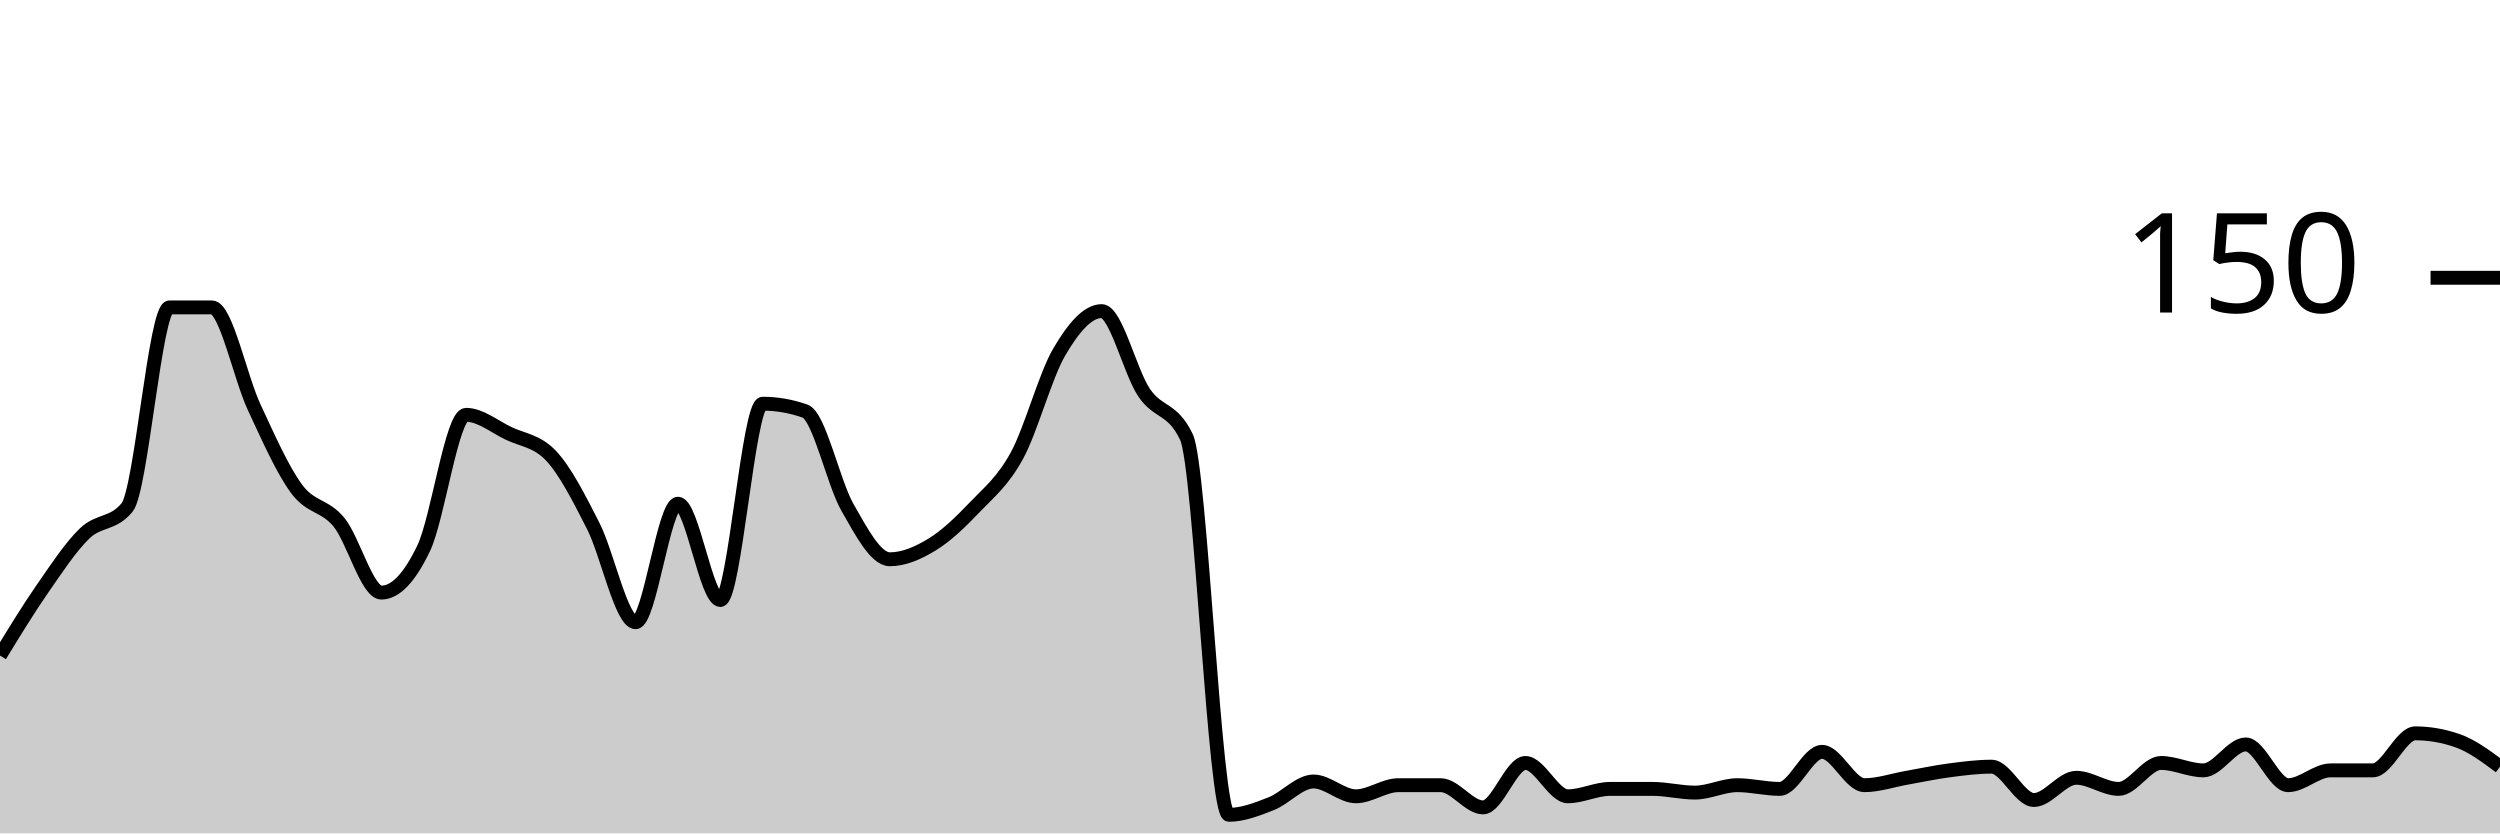
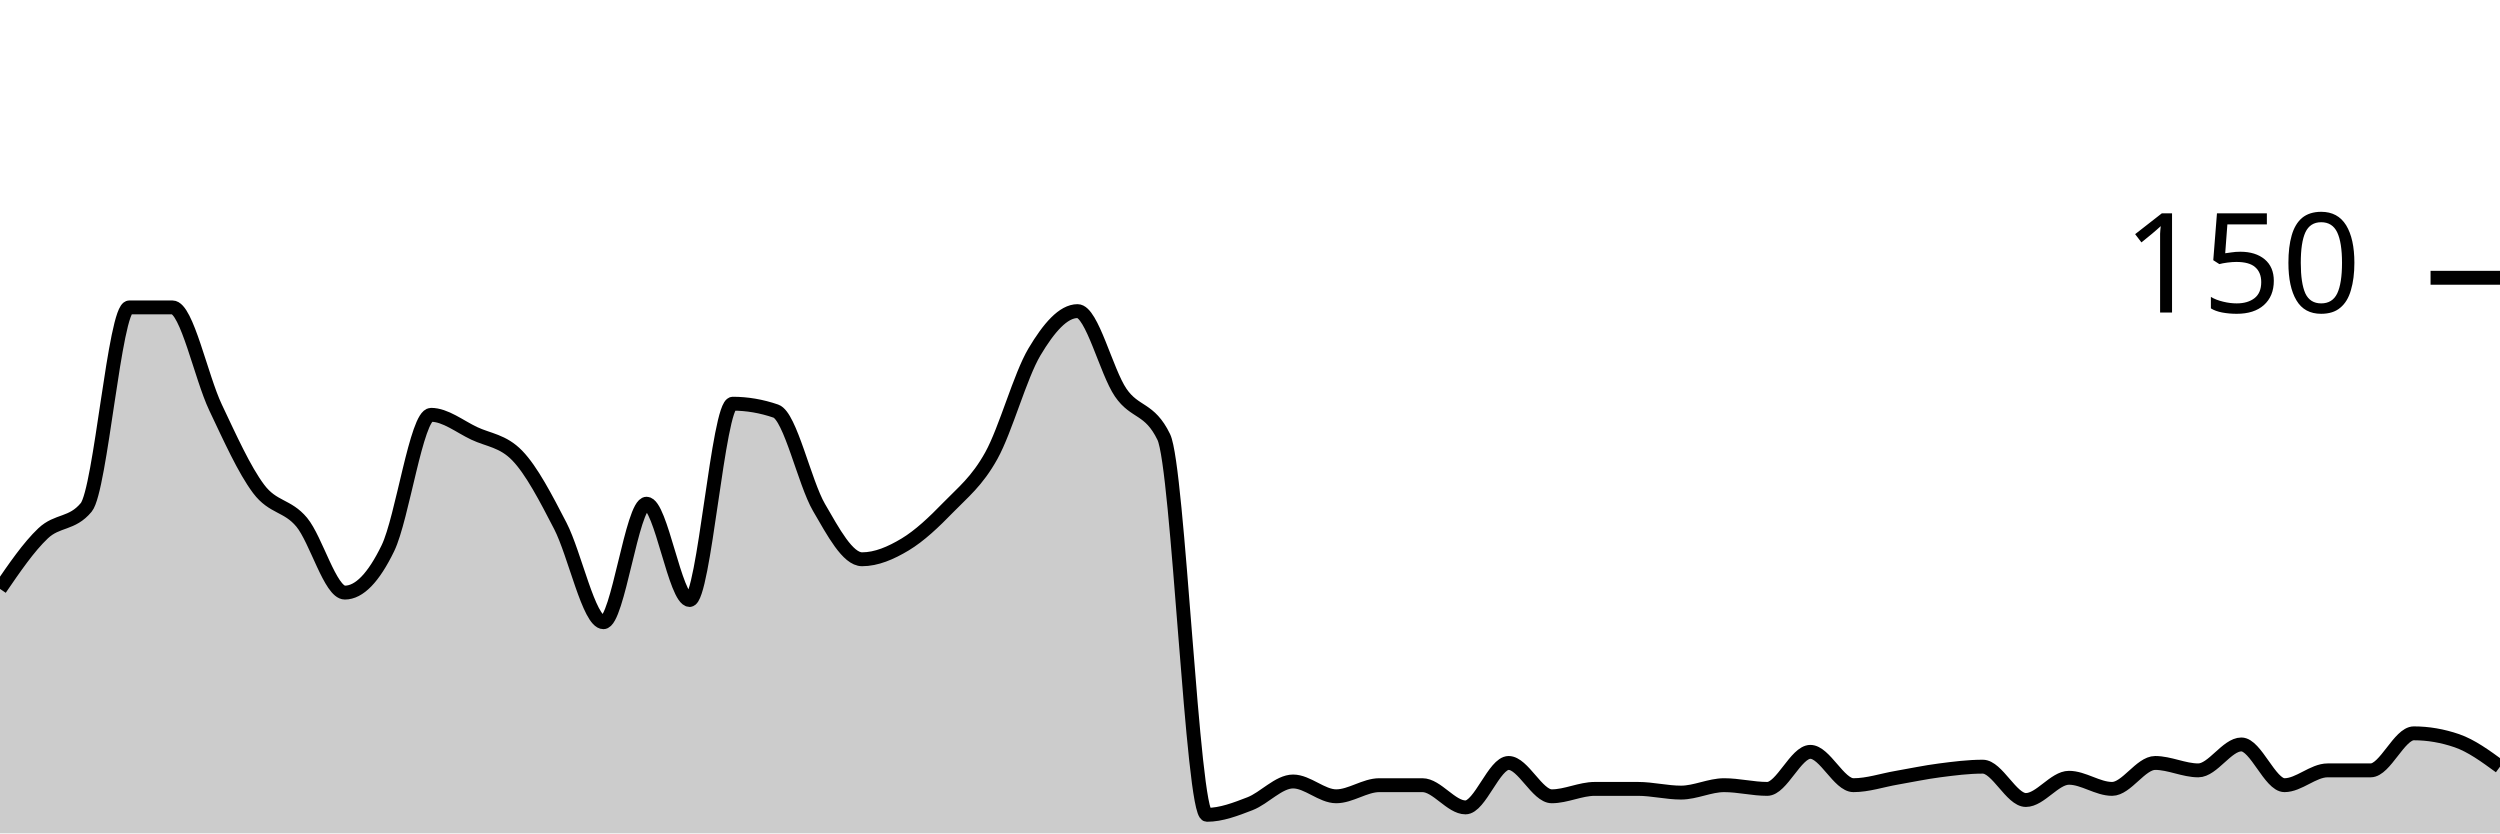
<svg xmlns="http://www.w3.org/2000/svg" viewBox="0 0 180 60">
  <g transform="translate(0,20)">
-     <path class="area" fill="rgba(0, 0, 0, 0.2)" d="M0,27.2C1.017,25.533,2.034,23.867,3.051,22.4C4.068,20.933,5.085,19.378,6.102,18.4C7.119,17.422,8.136,17.778,9.153,16.533C10.169,15.289,11.186,2.133,12.203,2.133C13.22,2.133,14.237,2.133,15.254,2.133C16.271,2.133,17.288,7.156,18.305,9.333C19.322,11.511,20.339,13.822,21.356,15.2C22.373,16.578,23.39,16.356,24.407,17.6C25.424,18.844,26.441,22.667,27.458,22.667C28.475,22.667,29.492,21.6,30.508,19.467C31.525,17.333,32.542,9.867,33.559,9.867C34.576,9.867,35.593,10.711,36.61,11.2C37.627,11.689,38.644,11.733,39.661,12.8C40.678,13.867,41.695,15.867,42.712,17.867C43.729,19.867,44.746,24.8,45.763,24.8C46.78,24.8,47.797,16.267,48.814,16.267C49.831,16.267,50.847,23.2,51.864,23.2C52.881,23.2,53.898,9.067,54.915,9.067C55.932,9.067,56.949,9.244,57.966,9.6C58.983,9.956,60,14.756,61.017,16.533C62.034,18.311,63.051,20.267,64.068,20.267C65.085,20.267,66.102,19.822,67.119,19.2C68.136,18.578,69.153,17.6,70.169,16.533C71.186,15.467,72.203,14.667,73.22,12.8C74.237,10.933,75.254,7.067,76.271,5.333C77.288,3.6,78.305,2.4,79.322,2.4C80.339,2.4,81.356,6.756,82.373,8.267C83.39,9.778,84.407,9.333,85.424,11.467C86.441,13.6,87.458,38.667,88.475,38.667C89.492,38.667,90.508,38.267,91.525,37.867C92.542,37.467,93.559,36.267,94.576,36.267C95.593,36.267,96.61,37.333,97.627,37.333C98.644,37.333,99.661,36.533,100.678,36.533C101.695,36.533,102.712,36.533,103.729,36.533C104.746,36.533,105.763,38.133,106.78,38.133C107.797,38.133,108.814,34.933,109.831,34.933C110.847,34.933,111.864,37.333,112.881,37.333C113.898,37.333,114.915,36.8,115.932,36.8C116.949,36.8,117.966,36.8,118.983,36.8C120,36.8,121.017,37.067,122.034,37.067C123.051,37.067,124.068,36.533,125.085,36.533C126.102,36.533,127.119,36.8,128.136,36.8C129.153,36.8,130.169,34.133,131.186,34.133C132.203,34.133,133.22,36.533,134.237,36.533C135.254,36.533,136.271,36.178,137.288,36C138.305,35.822,139.322,35.6,140.339,35.467C141.356,35.333,142.373,35.2,143.39,35.2C144.407,35.2,145.424,37.6,146.441,37.6C147.458,37.6,148.475,36,149.492,36C150.508,36,151.525,36.8,152.542,36.8C153.559,36.8,154.576,34.933,155.593,34.933C156.61,34.933,157.627,35.467,158.644,35.467C159.661,35.467,160.678,33.6,161.695,33.6C162.712,33.6,163.729,36.533,164.746,36.533C165.763,36.533,166.78,35.467,167.797,35.467C168.814,35.467,169.831,35.467,170.847,35.467C171.864,35.467,172.881,32.8,173.898,32.8C174.915,32.8,175.932,32.978,176.949,33.333C177.966,33.689,178.983,34.444,180,35.2L180,40C178.983,40,177.966,40,176.949,40C175.932,40,174.915,40,173.898,40C172.881,40,171.864,40,170.847,40C169.831,40,168.814,40,167.797,40C166.78,40,165.763,40,164.746,40C163.729,40,162.712,40,161.695,40C160.678,40,159.661,40,158.644,40C157.627,40,156.61,40,155.593,40C154.576,40,153.559,40,152.542,40C151.525,40,150.508,40,149.492,40C148.475,40,147.458,40,146.441,40C145.424,40,144.407,40,143.39,40C142.373,40,141.356,40,140.339,40C139.322,40,138.305,40,137.288,40C136.271,40,135.254,40,134.237,40C133.22,40,132.203,40,131.186,40C130.169,40,129.153,40,128.136,40C127.119,40,126.102,40,125.085,40C124.068,40,123.051,40,122.034,40C121.017,40,120,40,118.983,40C117.966,40,116.949,40,115.932,40C114.915,40,113.898,40,112.881,40C111.864,40,110.847,40,109.831,40C108.814,40,107.797,40,106.78,40C105.763,40,104.746,40,103.729,40C102.712,40,101.695,40,100.678,40C99.661,40,98.644,40,97.627,40C96.61,40,95.593,40,94.576,40C93.559,40,92.542,40,91.525,40C90.508,40,89.492,40,88.475,40C87.458,40,86.441,40,85.424,40C84.407,40,83.39,40,82.373,40C81.356,40,80.339,40,79.322,40C78.305,40,77.288,40,76.271,40C75.254,40,74.237,40,73.22,40C72.203,40,71.186,40,70.169,40C69.153,40,68.136,40,67.119,40C66.102,40,65.085,40,64.068,40C63.051,40,62.034,40,61.017,40C60,40,58.983,40,57.966,40C56.949,40,55.932,40,54.915,40C53.898,40,52.881,40,51.864,40C50.847,40,49.831,40,48.814,40C47.797,40,46.78,40,45.763,40C44.746,40,43.729,40,42.712,40C41.695,40,40.678,40,39.661,40C38.644,40,37.627,40,36.61,40C35.593,40,34.576,40,33.559,40C32.542,40,31.525,40,30.508,40C29.492,40,28.475,40,27.458,40C26.441,40,25.424,40,24.407,40C23.39,40,22.373,40,21.356,40C20.339,40,19.322,40,18.305,40C17.288,40,16.271,40,15.254,40C14.237,40,13.22,40,12.203,40C11.186,40,10.169,40,9.153,40C8.136,40,7.119,40,6.102,40C5.085,40,4.068,40,3.051,40C2.034,40,1.017,40,0,40Z" />
-     <path class="line" stroke="black" fill="none" d="M0,27.2C1.017,25.533,2.034,23.867,3.051,22.4C4.068,20.933,5.085,19.378,6.102,18.4C7.119,17.422,8.136,17.778,9.153,16.533C10.169,15.289,11.186,2.133,12.203,2.133C13.22,2.133,14.237,2.133,15.254,2.133C16.271,2.133,17.288,7.156,18.305,9.333C19.322,11.511,20.339,13.822,21.356,15.2C22.373,16.578,23.39,16.356,24.407,17.6C25.424,18.844,26.441,22.667,27.458,22.667C28.475,22.667,29.492,21.6,30.508,19.467C31.525,17.333,32.542,9.867,33.559,9.867C34.576,9.867,35.593,10.711,36.61,11.2C37.627,11.689,38.644,11.733,39.661,12.8C40.678,13.867,41.695,15.867,42.712,17.867C43.729,19.867,44.746,24.8,45.763,24.8C46.78,24.8,47.797,16.267,48.814,16.267C49.831,16.267,50.847,23.2,51.864,23.2C52.881,23.2,53.898,9.067,54.915,9.067C55.932,9.067,56.949,9.244,57.966,9.6C58.983,9.956,60,14.756,61.017,16.533C62.034,18.311,63.051,20.267,64.068,20.267C65.085,20.267,66.102,19.822,67.119,19.2C68.136,18.578,69.153,17.6,70.169,16.533C71.186,15.467,72.203,14.667,73.22,12.8C74.237,10.933,75.254,7.067,76.271,5.333C77.288,3.6,78.305,2.4,79.322,2.4C80.339,2.4,81.356,6.756,82.373,8.267C83.39,9.778,84.407,9.333,85.424,11.467C86.441,13.6,87.458,38.667,88.475,38.667C89.492,38.667,90.508,38.267,91.525,37.867C92.542,37.467,93.559,36.267,94.576,36.267C95.593,36.267,96.61,37.333,97.627,37.333C98.644,37.333,99.661,36.533,100.678,36.533C101.695,36.533,102.712,36.533,103.729,36.533C104.746,36.533,105.763,38.133,106.78,38.133C107.797,38.133,108.814,34.933,109.831,34.933C110.847,34.933,111.864,37.333,112.881,37.333C113.898,37.333,114.915,36.8,115.932,36.8C116.949,36.8,117.966,36.8,118.983,36.8C120,36.8,121.017,37.067,122.034,37.067C123.051,37.067,124.068,36.533,125.085,36.533C126.102,36.533,127.119,36.8,128.136,36.8C129.153,36.8,130.169,34.133,131.186,34.133C132.203,34.133,133.22,36.533,134.237,36.533C135.254,36.533,136.271,36.178,137.288,36C138.305,35.822,139.322,35.6,140.339,35.467C141.356,35.333,142.373,35.2,143.39,35.2C144.407,35.2,145.424,37.6,146.441,37.6C147.458,37.6,148.475,36,149.492,36C150.508,36,151.525,36.8,152.542,36.8C153.559,36.8,154.576,34.933,155.593,34.933C156.61,34.933,157.627,35.467,158.644,35.467C159.661,35.467,160.678,33.6,161.695,33.6C162.712,33.6,163.729,36.533,164.746,36.533C165.763,36.533,166.78,35.467,167.797,35.467C168.814,35.467,169.831,35.467,170.847,35.467C171.864,35.467,172.881,32.8,173.898,32.8C174.915,32.8,175.932,32.978,176.949,33.333C177.966,33.689,178.983,34.444,180,35.2" />
+     <path class="area" fill="rgba(0, 0, 0, 0.2)" d="M0,22.4C1.034,20.889,2.069,19.378,3.103,18.4C4.138,17.422,5.172,17.778,6.207,16.533C7.241,15.289,8.276,2.133,9.31,2.133C10.345,2.133,11.379,2.133,12.414,2.133C13.448,2.133,14.483,7.156,15.517,9.333C16.552,11.511,17.586,13.822,18.621,15.2C19.655,16.578,20.69,16.356,21.724,17.6C22.759,18.844,23.793,22.667,24.828,22.667C25.862,22.667,26.897,21.6,27.931,19.467C28.966,17.333,30,9.867,31.034,9.867C32.069,9.867,33.103,10.711,34.138,11.2C35.172,11.689,36.207,11.733,37.241,12.8C38.276,13.867,39.31,15.867,40.345,17.867C41.379,19.867,42.414,24.8,43.448,24.8C44.483,24.8,45.517,16.267,46.552,16.267C47.586,16.267,48.621,23.2,49.655,23.2C50.69,23.2,51.724,9.067,52.759,9.067C53.793,9.067,54.828,9.244,55.862,9.6C56.897,9.956,57.931,14.756,58.966,16.533C60,18.311,61.034,20.267,62.069,20.267C63.103,20.267,64.138,19.822,65.172,19.2C66.207,18.578,67.241,17.6,68.276,16.533C69.31,15.467,70.345,14.667,71.379,12.8C72.414,10.933,73.448,7.067,74.483,5.333C75.517,3.6,76.552,2.4,77.586,2.4C78.621,2.4,79.655,6.756,80.69,8.267C81.724,9.778,82.759,9.333,83.793,11.467C84.828,13.6,85.862,38.667,86.897,38.667C87.931,38.667,88.966,38.267,90,37.867C91.034,37.467,92.069,36.267,93.103,36.267C94.138,36.267,95.172,37.333,96.207,37.333C97.241,37.333,98.276,36.533,99.31,36.533C100.345,36.533,101.379,36.533,102.414,36.533C103.448,36.533,104.483,38.133,105.517,38.133C106.552,38.133,107.586,34.933,108.621,34.933C109.655,34.933,110.69,37.333,111.724,37.333C112.759,37.333,113.793,36.8,114.828,36.8C115.862,36.8,116.897,36.8,117.931,36.8C118.966,36.8,120,37.067,121.034,37.067C122.069,37.067,123.103,36.533,124.138,36.533C125.172,36.533,126.207,36.8,127.241,36.8C128.276,36.8,129.31,34.133,130.345,34.133C131.379,34.133,132.414,36.533,133.448,36.533C134.483,36.533,135.517,36.178,136.552,36C137.586,35.822,138.621,35.6,139.655,35.467C140.69,35.333,141.724,35.2,142.759,35.2C143.793,35.2,144.828,37.6,145.862,37.6C146.897,37.6,147.931,36,148.966,36C150,36,151.034,36.8,152.069,36.8C153.103,36.8,154.138,34.933,155.172,34.933C156.207,34.933,157.241,35.467,158.276,35.467C159.31,35.467,160.345,33.6,161.379,33.6C162.414,33.6,163.448,36.533,164.483,36.533C165.517,36.533,166.552,35.467,167.586,35.467C168.621,35.467,169.655,35.467,170.69,35.467C171.724,35.467,172.759,32.8,173.793,32.8C174.828,32.8,175.862,32.978,176.897,33.333C177.931,33.689,178.966,34.444,180,35.2L180,40C178.966,40,177.931,40,176.897,40C175.862,40,174.828,40,173.793,40C172.759,40,171.724,40,170.69,40C169.655,40,168.621,40,167.586,40C166.552,40,165.517,40,164.483,40C163.448,40,162.414,40,161.379,40C160.345,40,159.31,40,158.276,40C157.241,40,156.207,40,155.172,40C154.138,40,153.103,40,152.069,40C151.034,40,150,40,148.966,40C147.931,40,146.897,40,145.862,40C144.828,40,143.793,40,142.759,40C141.724,40,140.69,40,139.655,40C138.621,40,137.586,40,136.552,40C135.517,40,134.483,40,133.448,40C132.414,40,131.379,40,130.345,40C129.31,40,128.276,40,127.241,40C126.207,40,125.172,40,124.138,40C123.103,40,122.069,40,121.034,40C120,40,118.966,40,117.931,40C116.897,40,115.862,40,114.828,40C113.793,40,112.759,40,111.724,40C110.69,40,109.655,40,108.621,40C107.586,40,106.552,40,105.517,40C104.483,40,103.448,40,102.414,40C101.379,40,100.345,40,99.31,40C98.276,40,97.241,40,96.207,40C95.172,40,94.138,40,93.103,40C92.069,40,91.034,40,90,40C88.966,40,87.931,40,86.897,40C85.862,40,84.828,40,83.793,40C82.759,40,81.724,40,80.69,40C79.655,40,78.621,40,77.586,40C76.552,40,75.517,40,74.483,40C73.448,40,72.414,40,71.379,40C70.345,40,69.31,40,68.276,40C67.241,40,66.207,40,65.172,40C64.138,40,63.103,40,62.069,40C61.034,40,60,40,58.966,40C57.931,40,56.897,40,55.862,40C54.828,40,53.793,40,52.759,40C51.724,40,50.69,40,49.655,40C48.621,40,47.586,40,46.552,40C45.517,40,44.483,40,43.448,40C42.414,40,41.379,40,40.345,40C39.31,40,38.276,40,37.241,40C36.207,40,35.172,40,34.138,40C33.103,40,32.069,40,31.034,40C30,40,28.966,40,27.931,40C26.897,40,25.862,40,24.828,40C23.793,40,22.759,40,21.724,40C20.69,40,19.655,40,18.621,40C17.586,40,16.552,40,15.517,40C14.483,40,13.448,40,12.414,40C11.379,40,10.345,40,9.31,40C8.276,40,7.241,40,6.207,40C5.172,40,4.138,40,3.103,40C2.069,40,1.034,40,0,40Z" />
+     <path class="line" stroke="black" fill="none" d="M0,22.4C1.034,20.889,2.069,19.378,3.103,18.4C4.138,17.422,5.172,17.778,6.207,16.533C7.241,15.289,8.276,2.133,9.31,2.133C10.345,2.133,11.379,2.133,12.414,2.133C13.448,2.133,14.483,7.156,15.517,9.333C16.552,11.511,17.586,13.822,18.621,15.2C19.655,16.578,20.69,16.356,21.724,17.6C22.759,18.844,23.793,22.667,24.828,22.667C25.862,22.667,26.897,21.6,27.931,19.467C28.966,17.333,30,9.867,31.034,9.867C32.069,9.867,33.103,10.711,34.138,11.2C35.172,11.689,36.207,11.733,37.241,12.8C38.276,13.867,39.31,15.867,40.345,17.867C41.379,19.867,42.414,24.8,43.448,24.8C44.483,24.8,45.517,16.267,46.552,16.267C47.586,16.267,48.621,23.2,49.655,23.2C50.69,23.2,51.724,9.067,52.759,9.067C53.793,9.067,54.828,9.244,55.862,9.6C56.897,9.956,57.931,14.756,58.966,16.533C60,18.311,61.034,20.267,62.069,20.267C63.103,20.267,64.138,19.822,65.172,19.2C66.207,18.578,67.241,17.6,68.276,16.533C69.31,15.467,70.345,14.667,71.379,12.8C72.414,10.933,73.448,7.067,74.483,5.333C75.517,3.6,76.552,2.4,77.586,2.4C78.621,2.4,79.655,6.756,80.69,8.267C81.724,9.778,82.759,9.333,83.793,11.467C84.828,13.6,85.862,38.667,86.897,38.667C87.931,38.667,88.966,38.267,90,37.867C91.034,37.467,92.069,36.267,93.103,36.267C94.138,36.267,95.172,37.333,96.207,37.333C97.241,37.333,98.276,36.533,99.31,36.533C100.345,36.533,101.379,36.533,102.414,36.533C103.448,36.533,104.483,38.133,105.517,38.133C106.552,38.133,107.586,34.933,108.621,34.933C109.655,34.933,110.69,37.333,111.724,37.333C112.759,37.333,113.793,36.8,114.828,36.8C115.862,36.8,116.897,36.8,117.931,36.8C118.966,36.8,120,37.067,121.034,37.067C122.069,37.067,123.103,36.533,124.138,36.533C125.172,36.533,126.207,36.8,127.241,36.8C128.276,36.8,129.31,34.133,130.345,34.133C131.379,34.133,132.414,36.533,133.448,36.533C134.483,36.533,135.517,36.178,136.552,36C137.586,35.822,138.621,35.6,139.655,35.467C140.69,35.333,141.724,35.2,142.759,35.2C143.793,35.2,144.828,37.6,145.862,37.6C146.897,37.6,147.931,36,148.966,36C150,36,151.034,36.8,152.069,36.8C153.103,36.8,154.138,34.933,155.172,34.933C156.207,34.933,157.241,35.467,158.276,35.467C159.31,35.467,160.345,33.6,161.379,33.6C162.414,33.6,163.448,36.533,164.483,36.533C165.517,36.533,166.552,35.467,167.586,35.467C168.621,35.467,169.655,35.467,170.69,35.467C171.724,35.467,172.759,32.8,173.793,32.8C174.828,32.8,175.862,32.978,176.897,33.333C177.931,33.689,178.966,34.444,180,35.2" />
    <path class="axis-ceiling" stroke-width="1" stroke="black" fill="none" d="M175,0L180,0" />
    <text class="axis-ceiling-label" font-family="sans-serif" text-anchor="end" font-size="10px" x="170" y="2.5">150</text>
  </g>
</svg>
